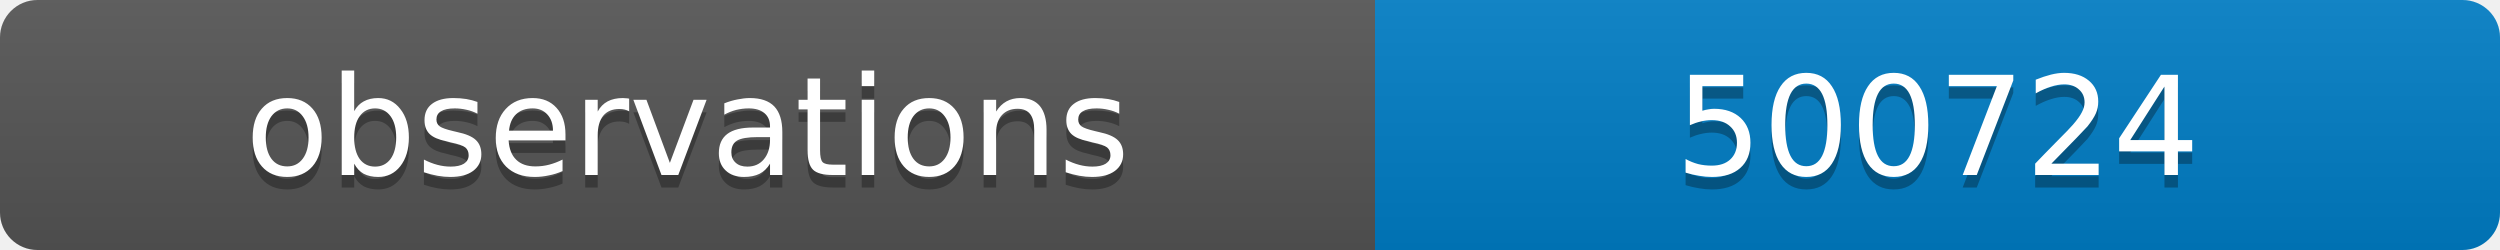
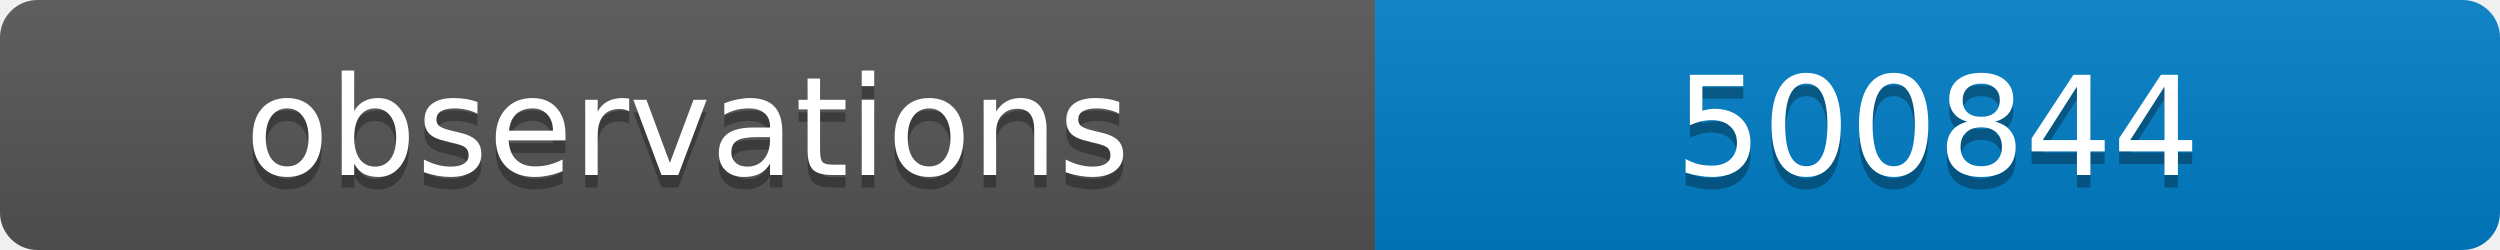
<svg xmlns="http://www.w3.org/2000/svg" width="200" height="20">
  <linearGradient id="b" x2="0" y2="100%">
    <stop offset="0" stop-color="#bbb" stop-opacity=".1" />
    <stop offset="1" stop-opacity=".1" />
  </linearGradient>
  <clipPath id="a">
    <rect width="200" height="20" rx="3" fill="#fff" />
  </clipPath>
  <g clip-path="url(#a)">
    <path fill="#555" d="M0 0h110v20H0z" />
    <path fill="#007ec6" d="M110 0h90v20H110z" />
    <path fill="url(#b)" d="M0 0h200v20H0z" />
  </g>
  <g fill="#fff" text-anchor="middle" font-family="DejaVu Sans,Verdana,Geneva,sans-serif" font-size="11">
    <text x="55" y="15" fill="#010101" fill-opacity=".3">observations</text>
    <text x="55" y="14">observations</text>
-     <text x="155" y="15" fill="#010101" fill-opacity=".3">500724</text>
-     <text x="155" y="14">500724</text>
+     <text x="155" y="15" fill="#010101" fill-opacity=".3">500844</text>
+     <text x="155" y="14">500844</text>
  </g>
</svg>
